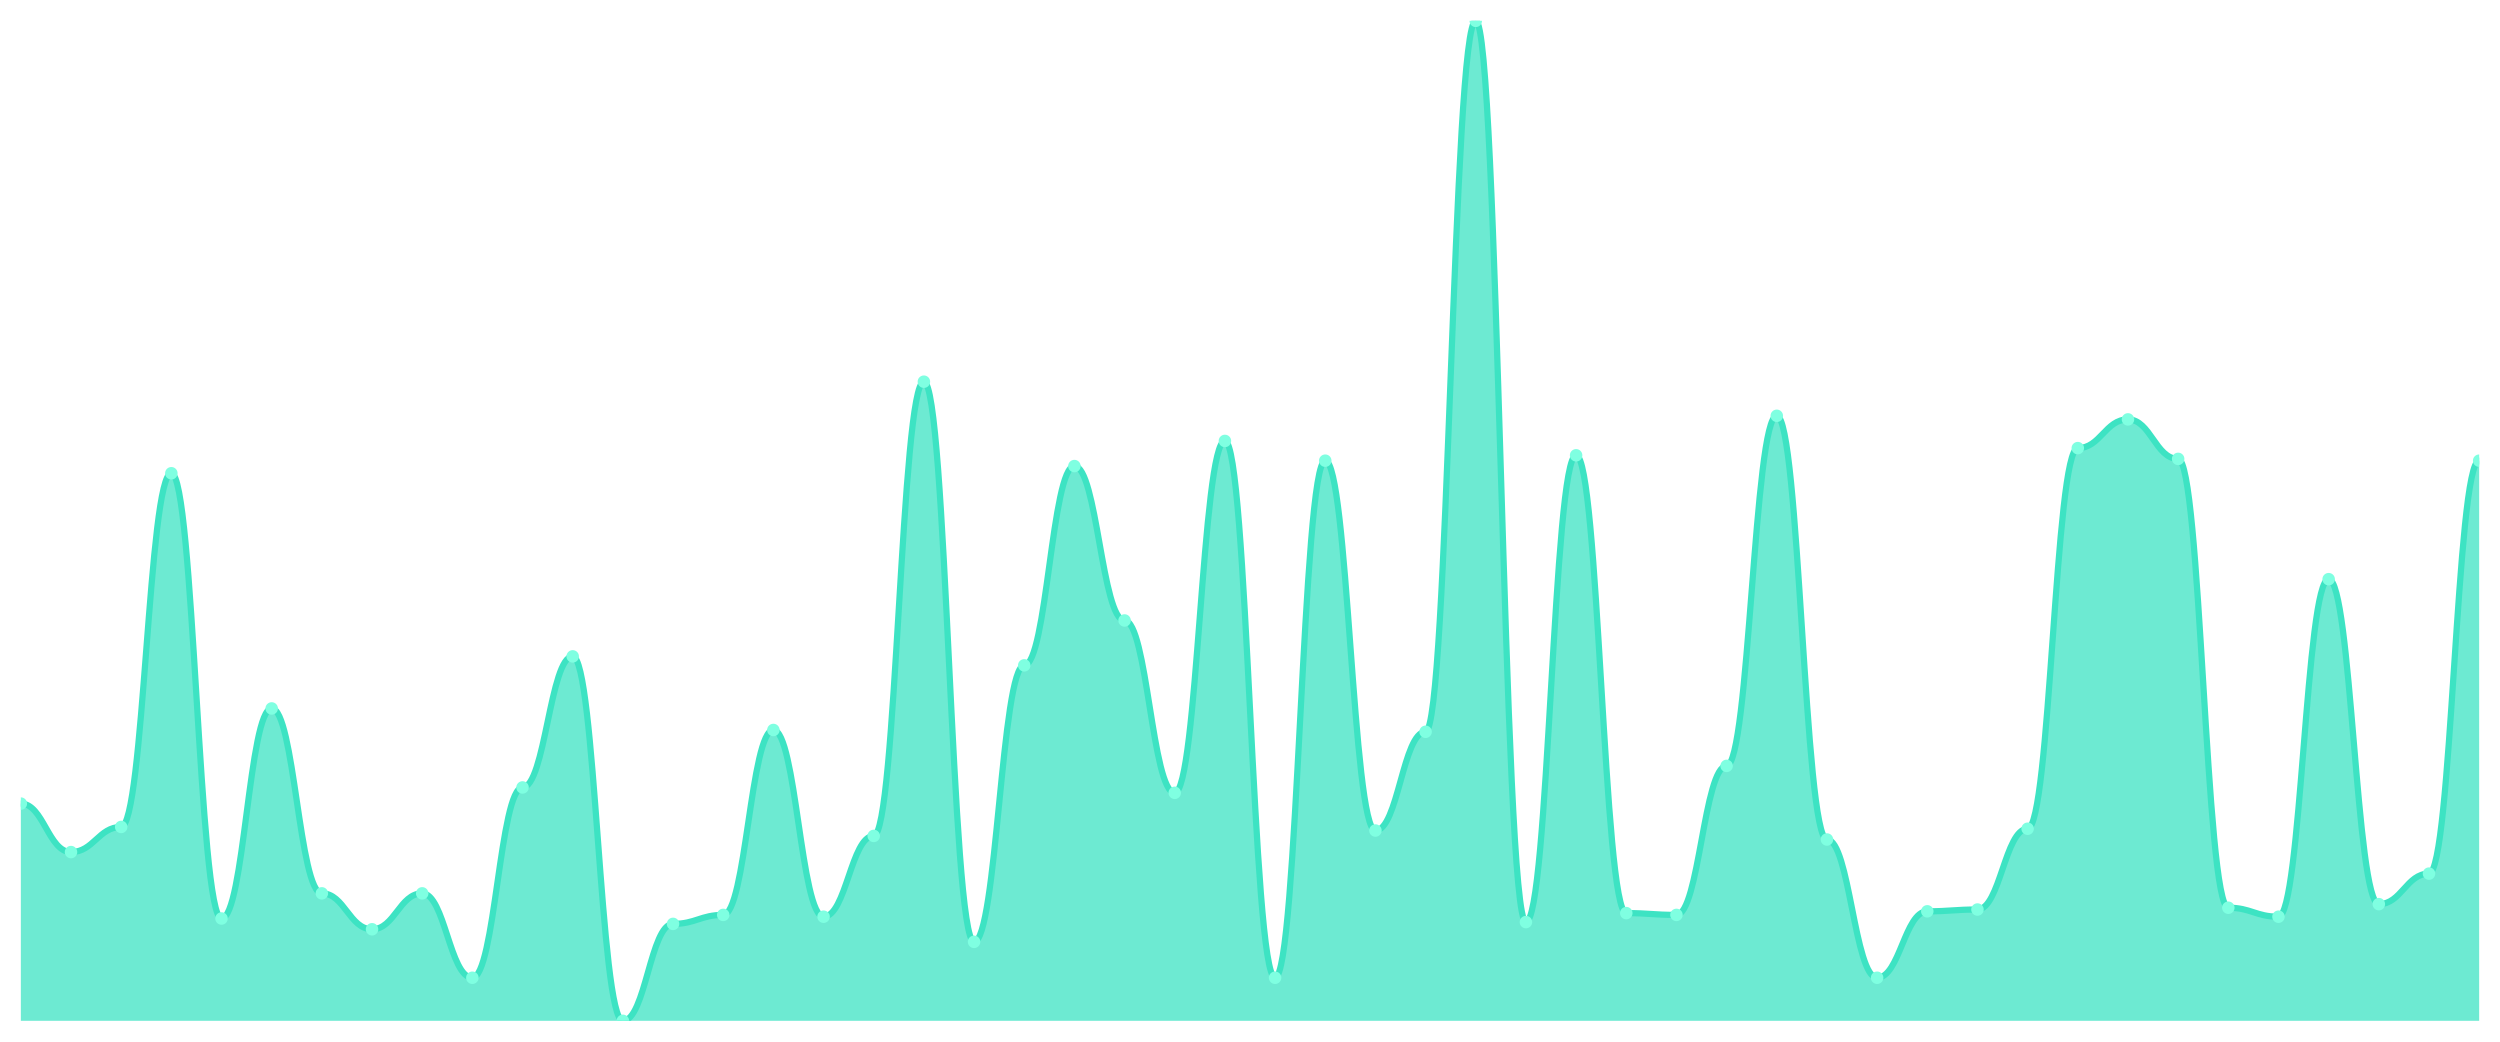
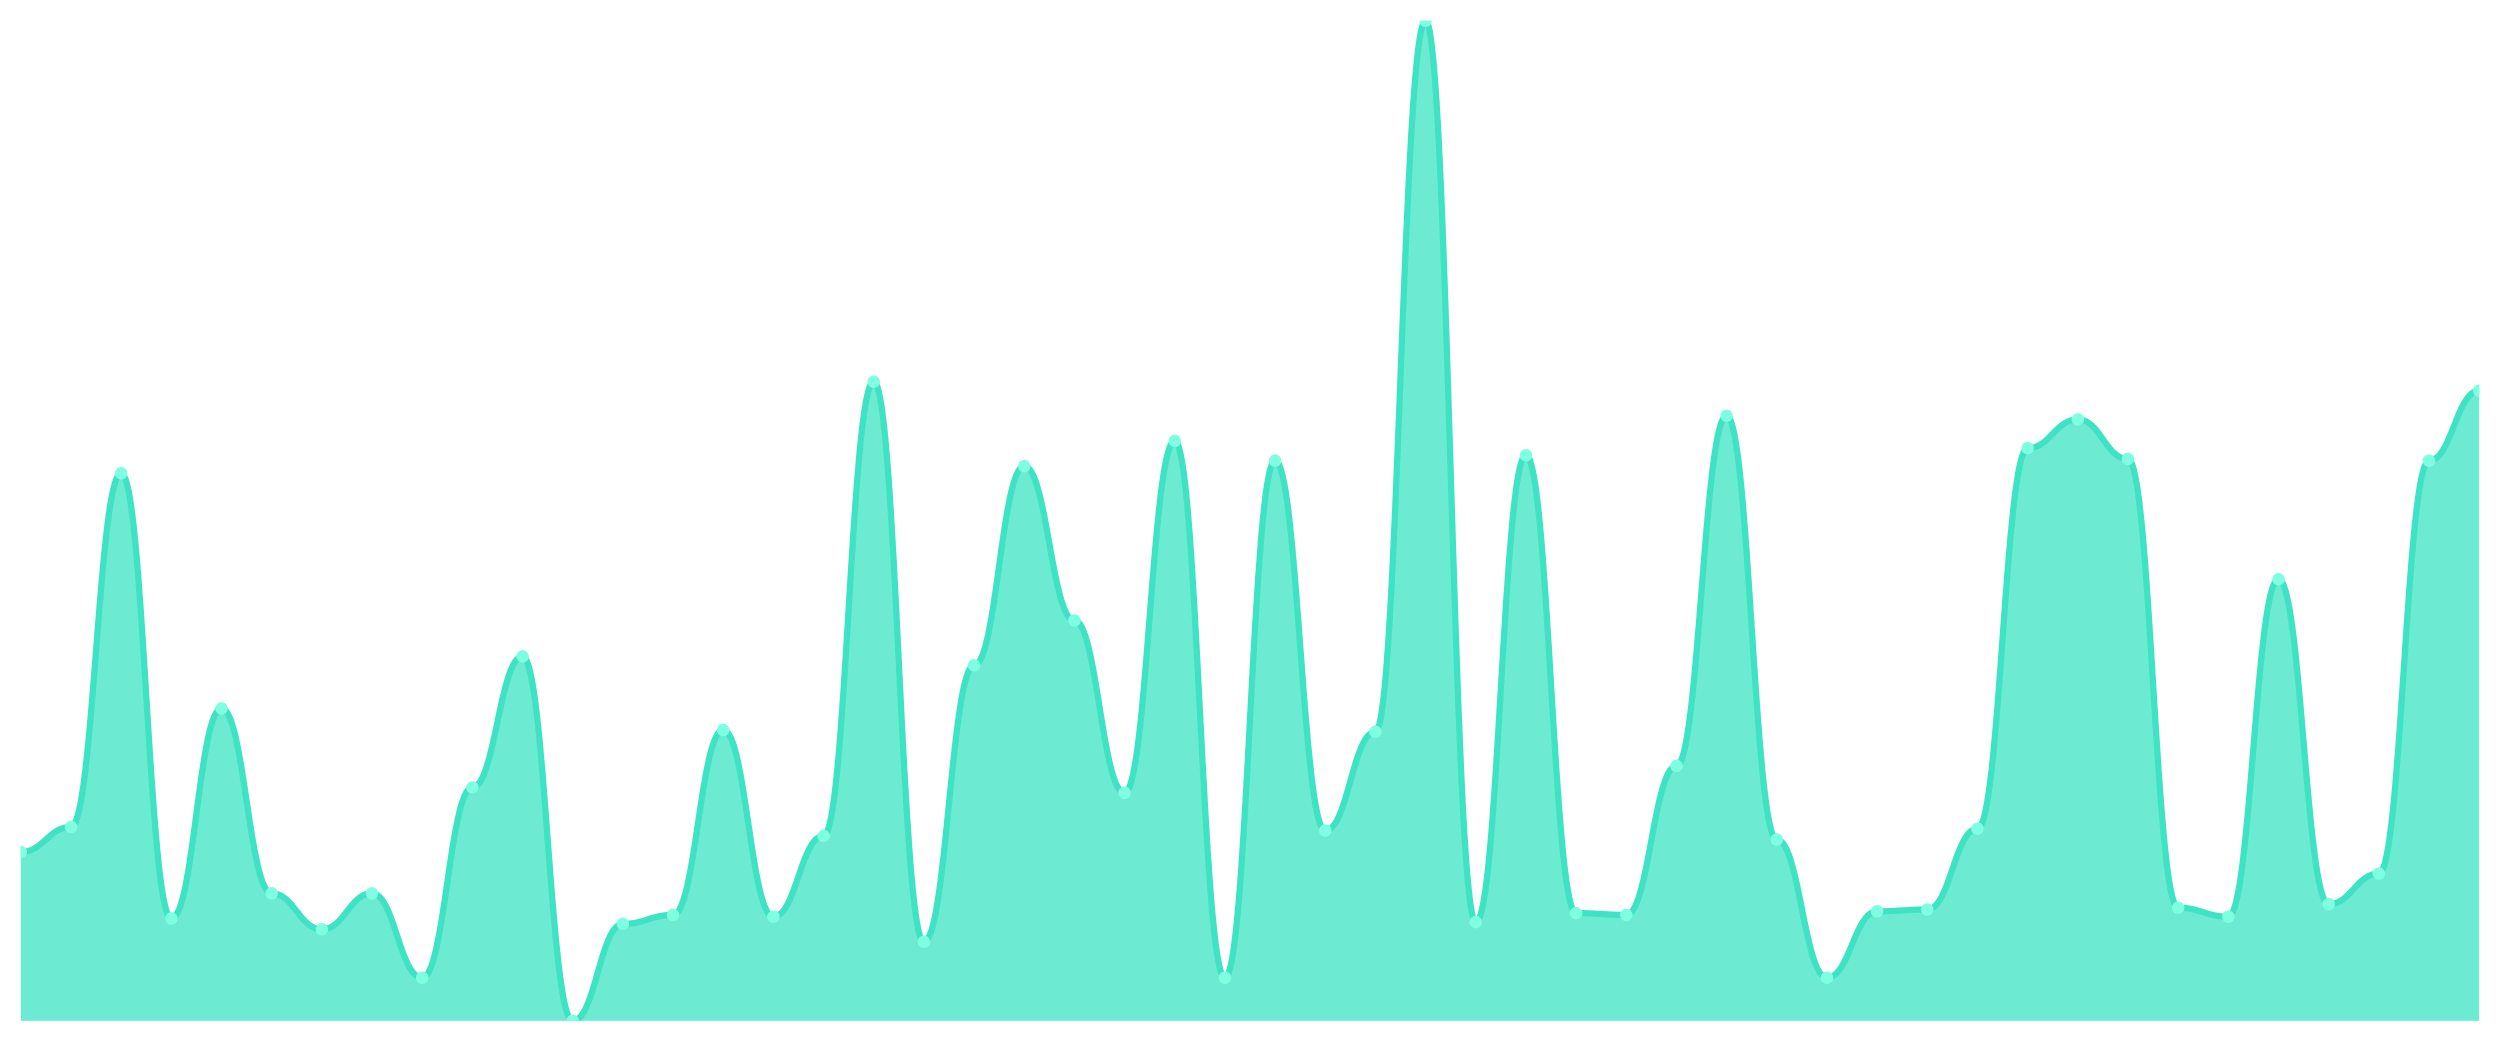
<svg xmlns="http://www.w3.org/2000/svg" viewBox="0 0 1200 500" width="1200" height="500">
  <defs>
    <clipPath id="c">
      <rect x="10" y="10" width="1180" height="480" />
    </clipPath>
  </defs>
  <rect width="1200" height="500" fill="none" />
  <g clip-path="url(#c)">
-     <path d="M 10,490 L 10,385.727 C 20.837,385.727 23.245,408.995 34.082,408.995 C 44.918,408.995 47.327,396.93 58.163,396.93 C 69,396.93 71.408,227.163 82.245,227.163 C 93.082,227.163 95.49,440.88 106.327,440.88 C 117.163,440.88 119.571,340.054 130.408,340.054 C 141.245,340.054 143.653,428.815 154.49,428.815 C 165.327,428.815 167.735,446.05 178.571,446.05 C 189.408,446.05 191.816,428.815 202.653,428.815 C 213.49,428.815 215.898,469.318 226.735,469.318 C 237.571,469.318 239.98,377.971 250.816,377.971 C 261.653,377.971 264.061,315.063 274.898,315.063 C 285.735,315.063 288.143,490 298.98,490 C 309.816,490 312.224,443.465 323.061,443.465 C 333.898,443.465 336.306,439.156 347.143,439.156 C 357.98,439.156 360.388,350.395 371.224,350.395 C 382.061,350.395 384.469,440.018 395.306,440.018 C 406.143,440.018 408.551,401.239 419.388,401.239 C 430.224,401.239 432.633,183.214 443.469,183.214 C 454.306,183.214 456.714,452.083 467.551,452.083 C 478.388,452.083 480.796,319.372 491.633,319.372 C 502.469,319.372 504.878,223.716 515.714,223.716 C 526.551,223.716 528.959,297.828 539.796,297.828 C 550.633,297.828 553.041,380.557 563.878,380.557 C 574.714,380.557 577.122,211.652 587.959,211.652 C 598.796,211.652 601.204,469.318 612.041,469.318 C 622.878,469.318 625.286,221.131 636.122,221.131 C 646.959,221.131 649.367,398.654 660.204,398.654 C 671.041,398.654 673.449,351.257 684.286,351.257 C 695.122,351.257 697.531,10 708.367,10 C 719.204,10 721.612,442.603 732.449,442.603 C 743.286,442.603 745.694,218.546 756.531,218.546 C 767.367,218.546 769.776,438.294 780.612,438.294 C 791.449,438.294 793.857,439.156 804.694,439.156 C 815.531,439.156 817.939,367.63 828.776,367.63 C 839.612,367.63 842.02,199.587 852.857,199.587 C 863.694,199.587 866.102,402.962 876.939,402.962 C 887.776,402.962 890.184,469.318 901.02,469.318 C 911.857,469.318 914.265,437.433 925.102,437.433 C 935.939,437.433 938.347,436.571 949.184,436.571 C 960.02,436.571 962.429,397.792 973.265,397.792 C 984.102,397.792 986.51,215.099 997.347,215.099 C 1008.184,215.099 1010.592,201.311 1021.429,201.311 C 1032.265,201.311 1034.673,220.269 1045.51,220.269 C 1056.347,220.269 1058.755,435.709 1069.592,435.709 C 1080.429,435.709 1082.837,440.018 1093.673,440.018 C 1104.51,440.018 1106.918,278.007 1117.755,278.007 C 1128.592,278.007 1131,433.986 1141.837,433.986 C 1152.673,433.986 1155.082,419.336 1165.918,419.336 C 1176.755,419.336 1179.163,221.131 1190,221.131 L 1190,490 Z" fill="rgba(61,227,195,0.75)" />
-     <path d="M 10,385.727 C 20.837,385.727 23.245,408.995 34.082,408.995 C 44.918,408.995 47.327,396.93 58.163,396.93 C 69,396.93 71.408,227.163 82.245,227.163 C 93.082,227.163 95.49,440.88 106.327,440.88 C 117.163,440.88 119.571,340.054 130.408,340.054 C 141.245,340.054 143.653,428.815 154.49,428.815 C 165.327,428.815 167.735,446.05 178.571,446.05 C 189.408,446.05 191.816,428.815 202.653,428.815 C 213.49,428.815 215.898,469.318 226.735,469.318 C 237.571,469.318 239.98,377.971 250.816,377.971 C 261.653,377.971 264.061,315.063 274.898,315.063 C 285.735,315.063 288.143,490 298.98,490 C 309.816,490 312.224,443.465 323.061,443.465 C 333.898,443.465 336.306,439.156 347.143,439.156 C 357.98,439.156 360.388,350.395 371.224,350.395 C 382.061,350.395 384.469,440.018 395.306,440.018 C 406.143,440.018 408.551,401.239 419.388,401.239 C 430.224,401.239 432.633,183.214 443.469,183.214 C 454.306,183.214 456.714,452.083 467.551,452.083 C 478.388,452.083 480.796,319.372 491.633,319.372 C 502.469,319.372 504.878,223.716 515.714,223.716 C 526.551,223.716 528.959,297.828 539.796,297.828 C 550.633,297.828 553.041,380.557 563.878,380.557 C 574.714,380.557 577.122,211.652 587.959,211.652 C 598.796,211.652 601.204,469.318 612.041,469.318 C 622.878,469.318 625.286,221.131 636.122,221.131 C 646.959,221.131 649.367,398.654 660.204,398.654 C 671.041,398.654 673.449,351.257 684.286,351.257 C 695.122,351.257 697.531,10 708.367,10 C 719.204,10 721.612,442.603 732.449,442.603 C 743.286,442.603 745.694,218.546 756.531,218.546 C 767.367,218.546 769.776,438.294 780.612,438.294 C 791.449,438.294 793.857,439.156 804.694,439.156 C 815.531,439.156 817.939,367.63 828.776,367.63 C 839.612,367.63 842.02,199.587 852.857,199.587 C 863.694,199.587 866.102,402.962 876.939,402.962 C 887.776,402.962 890.184,469.318 901.02,469.318 C 911.857,469.318 914.265,437.433 925.102,437.433 C 935.939,437.433 938.347,436.571 949.184,436.571 C 960.02,436.571 962.429,397.792 973.265,397.792 C 984.102,397.792 986.51,215.099 997.347,215.099 C 1008.184,215.099 1010.592,201.311 1021.429,201.311 C 1032.265,201.311 1034.673,220.269 1045.51,220.269 C 1056.347,220.269 1058.755,435.709 1069.592,435.709 C 1080.429,435.709 1082.837,440.018 1093.673,440.018 C 1104.51,440.018 1106.918,278.007 1117.755,278.007 C 1128.592,278.007 1131,433.986 1141.837,433.986 C 1152.673,433.986 1155.082,419.336 1165.918,419.336 C 1176.755,419.336 1179.163,221.131 1190,221.131" fill="none" stroke="#3de3c3" stroke-width="3" stroke-linecap="round" stroke-linejoin="round" />
-     <circle cx="10" cy="385.727" r="3" fill="#7fffe1" />
-     <circle cx="34.082" cy="408.995" r="3" fill="#7fffe1" />
-     <circle cx="58.163" cy="396.93" r="3" fill="#7fffe1" />
-     <circle cx="82.245" cy="227.163" r="3" fill="#7fffe1" />
-     <circle cx="106.327" cy="440.88" r="3" fill="#7fffe1" />
-     <circle cx="130.408" cy="340.054" r="3" fill="#7fffe1" />
-     <circle cx="154.49" cy="428.815" r="3" fill="#7fffe1" />
-     <circle cx="178.571" cy="446.05" r="3" fill="#7fffe1" />
-     <circle cx="202.653" cy="428.815" r="3" fill="#7fffe1" />
-     <circle cx="226.735" cy="469.318" r="3" fill="#7fffe1" />
-     <circle cx="250.816" cy="377.971" r="3" fill="#7fffe1" />
-     <circle cx="274.898" cy="315.063" r="3" fill="#7fffe1" />
-     <circle cx="298.98" cy="490" r="3" fill="#7fffe1" />
-     <circle cx="323.061" cy="443.465" r="3" fill="#7fffe1" />
-     <circle cx="347.143" cy="439.156" r="3" fill="#7fffe1" />
-     <circle cx="371.224" cy="350.395" r="3" fill="#7fffe1" />
-     <circle cx="395.306" cy="440.018" r="3" fill="#7fffe1" />
-     <circle cx="419.388" cy="401.239" r="3" fill="#7fffe1" />
-     <circle cx="443.469" cy="183.214" r="3" fill="#7fffe1" />
-     <circle cx="467.551" cy="452.083" r="3" fill="#7fffe1" />
-     <circle cx="491.633" cy="319.372" r="3" fill="#7fffe1" />
-     <circle cx="515.714" cy="223.716" r="3" fill="#7fffe1" />
-     <circle cx="539.796" cy="297.828" r="3" fill="#7fffe1" />
-     <circle cx="563.878" cy="380.557" r="3" fill="#7fffe1" />
-     <circle cx="587.959" cy="211.652" r="3" fill="#7fffe1" />
-     <circle cx="612.041" cy="469.318" r="3" fill="#7fffe1" />
-     <circle cx="636.122" cy="221.131" r="3" fill="#7fffe1" />
-     <circle cx="660.204" cy="398.654" r="3" fill="#7fffe1" />
-     <circle cx="684.286" cy="351.257" r="3" fill="#7fffe1" />
-     <circle cx="708.367" cy="10" r="3" fill="#7fffe1" />
-     <circle cx="732.449" cy="442.603" r="3" fill="#7fffe1" />
-     <circle cx="756.531" cy="218.546" r="3" fill="#7fffe1" />
-     <circle cx="780.612" cy="438.294" r="3" fill="#7fffe1" />
-     <circle cx="804.694" cy="439.156" r="3" fill="#7fffe1" />
-     <circle cx="828.776" cy="367.63" r="3" fill="#7fffe1" />
-     <circle cx="852.857" cy="199.587" r="3" fill="#7fffe1" />
-     <circle cx="876.939" cy="402.962" r="3" fill="#7fffe1" />
-     <circle cx="901.02" cy="469.318" r="3" fill="#7fffe1" />
-     <circle cx="925.102" cy="437.433" r="3" fill="#7fffe1" />
-     <circle cx="949.184" cy="436.571" r="3" fill="#7fffe1" />
-     <circle cx="973.265" cy="397.792" r="3" fill="#7fffe1" />
-     <circle cx="997.347" cy="215.099" r="3" fill="#7fffe1" />
-     <circle cx="1021.429" cy="201.311" r="3" fill="#7fffe1" />
-     <circle cx="1045.51" cy="220.269" r="3" fill="#7fffe1" />
-     <circle cx="1069.592" cy="435.709" r="3" fill="#7fffe1" />
-     <circle cx="1093.673" cy="440.018" r="3" fill="#7fffe1" />
-     <circle cx="1117.755" cy="278.007" r="3" fill="#7fffe1" />
-     <circle cx="1141.837" cy="433.986" r="3" fill="#7fffe1" />
-     <circle cx="1165.918" cy="419.336" r="3" fill="#7fffe1" />
-     <circle cx="1190" cy="221.131" r="3" fill="#7fffe1" />
+     <path d="M 10,490 L 10,408.995 C 20.837,408.995 23.245,396.93 34.082,396.93 C 44.918,396.93 47.327,227.163 58.163,227.163 C 69,227.163 71.408,440.88 82.245,440.88 C 93.082,440.88 95.49,340.054 106.327,340.054 C 117.163,340.054 119.571,428.815 130.408,428.815 C 141.245,428.815 143.653,446.05 154.49,446.05 C 165.327,446.05 167.735,428.815 178.571,428.815 C 189.408,428.815 191.816,469.318 202.653,469.318 C 213.49,469.318 215.898,377.971 226.735,377.971 C 237.571,377.971 239.98,315.063 250.816,315.063 C 261.653,315.063 264.061,490 274.898,490 C 285.735,490 288.143,443.465 298.98,443.465 C 309.816,443.465 312.224,439.156 323.061,439.156 C 333.898,439.156 336.306,350.395 347.143,350.395 C 357.98,350.395 360.388,440.018 371.224,440.018 C 382.061,440.018 384.469,401.239 395.306,401.239 C 406.143,401.239 408.551,183.214 419.388,183.214 C 430.224,183.214 432.633,452.083 443.469,452.083 C 454.306,452.083 456.714,319.372 467.551,319.372 C 478.388,319.372 480.796,223.716 491.633,223.716 C 502.469,223.716 504.878,297.828 515.714,297.828 C 526.551,297.828 528.959,380.557 539.796,380.557 C 550.633,380.557 553.041,211.652 563.878,211.652 C 574.714,211.652 577.122,469.318 587.959,469.318 C 598.796,469.318 601.204,221.131 612.041,221.131 C 622.878,221.131 625.286,398.654 636.122,398.654 C 646.959,398.654 649.367,351.257 660.204,351.257 C 671.041,351.257 673.449,10 684.286,10 C 695.122,10 697.531,442.603 708.367,442.603 C 719.204,442.603 721.612,218.546 732.449,218.546 C 743.286,218.546 745.694,438.294 756.531,438.294 C 767.367,438.294 769.776,439.156 780.612,439.156 C 791.449,439.156 793.857,367.63 804.694,367.63 C 815.531,367.63 817.939,199.587 828.776,199.587 C 839.612,199.587 842.02,402.962 852.857,402.962 C 863.694,402.962 866.102,469.318 876.939,469.318 C 887.776,469.318 890.184,437.433 901.02,437.433 C 911.857,437.433 914.265,436.571 925.102,436.571 C 935.939,436.571 938.347,397.792 949.184,397.792 C 960.02,397.792 962.429,215.099 973.265,215.099 C 984.102,215.099 986.51,201.311 997.347,201.311 C 1008.184,201.311 1010.592,220.269 1021.429,220.269 C 1032.265,220.269 1034.673,435.709 1045.51,435.709 C 1056.347,435.709 1058.755,440.018 1069.592,440.018 C 1080.429,440.018 1082.837,278.007 1093.673,278.007 C 1104.51,278.007 1106.918,433.986 1117.755,433.986 C 1128.592,433.986 1131,419.336 1141.837,419.336 C 1152.673,419.336 1155.082,221.131 1165.918,221.131 C 1176.755,221.131 1179.163,187.522 1190,187.522 L 1190,490 Z" fill="rgba(61,227,195,0.75)" />
+     <path d="M 10,408.995 C 20.837,408.995 23.245,396.93 34.082,396.93 C 44.918,396.93 47.327,227.163 58.163,227.163 C 69,227.163 71.408,440.88 82.245,440.88 C 93.082,440.88 95.49,340.054 106.327,340.054 C 117.163,340.054 119.571,428.815 130.408,428.815 C 141.245,428.815 143.653,446.05 154.49,446.05 C 165.327,446.05 167.735,428.815 178.571,428.815 C 189.408,428.815 191.816,469.318 202.653,469.318 C 213.49,469.318 215.898,377.971 226.735,377.971 C 237.571,377.971 239.98,315.063 250.816,315.063 C 261.653,315.063 264.061,490 274.898,490 C 285.735,490 288.143,443.465 298.98,443.465 C 309.816,443.465 312.224,439.156 323.061,439.156 C 333.898,439.156 336.306,350.395 347.143,350.395 C 357.98,350.395 360.388,440.018 371.224,440.018 C 382.061,440.018 384.469,401.239 395.306,401.239 C 406.143,401.239 408.551,183.214 419.388,183.214 C 430.224,183.214 432.633,452.083 443.469,452.083 C 454.306,452.083 456.714,319.372 467.551,319.372 C 478.388,319.372 480.796,223.716 491.633,223.716 C 502.469,223.716 504.878,297.828 515.714,297.828 C 526.551,297.828 528.959,380.557 539.796,380.557 C 550.633,380.557 553.041,211.652 563.878,211.652 C 574.714,211.652 577.122,469.318 587.959,469.318 C 598.796,469.318 601.204,221.131 612.041,221.131 C 622.878,221.131 625.286,398.654 636.122,398.654 C 646.959,398.654 649.367,351.257 660.204,351.257 C 671.041,351.257 673.449,10 684.286,10 C 695.122,10 697.531,442.603 708.367,442.603 C 719.204,442.603 721.612,218.546 732.449,218.546 C 743.286,218.546 745.694,438.294 756.531,438.294 C 767.367,438.294 769.776,439.156 780.612,439.156 C 791.449,439.156 793.857,367.63 804.694,367.63 C 815.531,367.63 817.939,199.587 828.776,199.587 C 839.612,199.587 842.02,402.962 852.857,402.962 C 863.694,402.962 866.102,469.318 876.939,469.318 C 887.776,469.318 890.184,437.433 901.02,437.433 C 911.857,437.433 914.265,436.571 925.102,436.571 C 935.939,436.571 938.347,397.792 949.184,397.792 C 960.02,397.792 962.429,215.099 973.265,215.099 C 984.102,215.099 986.51,201.311 997.347,201.311 C 1008.184,201.311 1010.592,220.269 1021.429,220.269 C 1032.265,220.269 1034.673,435.709 1045.51,435.709 C 1056.347,435.709 1058.755,440.018 1069.592,440.018 C 1080.429,440.018 1082.837,278.007 1093.673,278.007 C 1104.51,278.007 1106.918,433.986 1117.755,433.986 C 1128.592,433.986 1131,419.336 1141.837,419.336 C 1152.673,419.336 1155.082,221.131 1165.918,221.131 C 1176.755,221.131 1179.163,187.522 1190,187.522" fill="none" stroke="#3de3c3" stroke-width="3" stroke-linecap="round" stroke-linejoin="round" />
+     <circle cx="10" cy="408.995" r="3" fill="#7fffe1" />
+     <circle cx="34.082" cy="396.93" r="3" fill="#7fffe1" />
+     <circle cx="58.163" cy="227.163" r="3" fill="#7fffe1" />
+     <circle cx="82.245" cy="440.88" r="3" fill="#7fffe1" />
+     <circle cx="106.327" cy="340.054" r="3" fill="#7fffe1" />
+     <circle cx="130.408" cy="428.815" r="3" fill="#7fffe1" />
+     <circle cx="154.49" cy="446.05" r="3" fill="#7fffe1" />
+     <circle cx="178.571" cy="428.815" r="3" fill="#7fffe1" />
+     <circle cx="202.653" cy="469.318" r="3" fill="#7fffe1" />
+     <circle cx="226.735" cy="377.971" r="3" fill="#7fffe1" />
+     <circle cx="250.816" cy="315.063" r="3" fill="#7fffe1" />
+     <circle cx="274.898" cy="490" r="3" fill="#7fffe1" />
+     <circle cx="298.98" cy="443.465" r="3" fill="#7fffe1" />
+     <circle cx="323.061" cy="439.156" r="3" fill="#7fffe1" />
+     <circle cx="347.143" cy="350.395" r="3" fill="#7fffe1" />
+     <circle cx="371.224" cy="440.018" r="3" fill="#7fffe1" />
+     <circle cx="395.306" cy="401.239" r="3" fill="#7fffe1" />
+     <circle cx="419.388" cy="183.214" r="3" fill="#7fffe1" />
+     <circle cx="443.469" cy="452.083" r="3" fill="#7fffe1" />
+     <circle cx="467.551" cy="319.372" r="3" fill="#7fffe1" />
+     <circle cx="491.633" cy="223.716" r="3" fill="#7fffe1" />
+     <circle cx="515.714" cy="297.828" r="3" fill="#7fffe1" />
+     <circle cx="539.796" cy="380.557" r="3" fill="#7fffe1" />
+     <circle cx="563.878" cy="211.652" r="3" fill="#7fffe1" />
+     <circle cx="587.959" cy="469.318" r="3" fill="#7fffe1" />
+     <circle cx="612.041" cy="221.131" r="3" fill="#7fffe1" />
+     <circle cx="636.122" cy="398.654" r="3" fill="#7fffe1" />
+     <circle cx="660.204" cy="351.257" r="3" fill="#7fffe1" />
+     <circle cx="684.286" cy="10" r="3" fill="#7fffe1" />
+     <circle cx="708.367" cy="442.603" r="3" fill="#7fffe1" />
+     <circle cx="732.449" cy="218.546" r="3" fill="#7fffe1" />
+     <circle cx="756.531" cy="438.294" r="3" fill="#7fffe1" />
+     <circle cx="780.612" cy="439.156" r="3" fill="#7fffe1" />
+     <circle cx="804.694" cy="367.63" r="3" fill="#7fffe1" />
+     <circle cx="828.776" cy="199.587" r="3" fill="#7fffe1" />
+     <circle cx="852.857" cy="402.962" r="3" fill="#7fffe1" />
+     <circle cx="876.939" cy="469.318" r="3" fill="#7fffe1" />
+     <circle cx="901.02" cy="437.433" r="3" fill="#7fffe1" />
+     <circle cx="925.102" cy="436.571" r="3" fill="#7fffe1" />
+     <circle cx="949.184" cy="397.792" r="3" fill="#7fffe1" />
+     <circle cx="973.265" cy="215.099" r="3" fill="#7fffe1" />
+     <circle cx="997.347" cy="201.311" r="3" fill="#7fffe1" />
+     <circle cx="1021.429" cy="220.269" r="3" fill="#7fffe1" />
+     <circle cx="1045.51" cy="435.709" r="3" fill="#7fffe1" />
+     <circle cx="1069.592" cy="440.018" r="3" fill="#7fffe1" />
+     <circle cx="1093.673" cy="278.007" r="3" fill="#7fffe1" />
+     <circle cx="1117.755" cy="433.986" r="3" fill="#7fffe1" />
+     <circle cx="1141.837" cy="419.336" r="3" fill="#7fffe1" />
+     <circle cx="1165.918" cy="221.131" r="3" fill="#7fffe1" />
+     <circle cx="1190" cy="187.522" r="3" fill="#7fffe1" />
  </g>
</svg>
